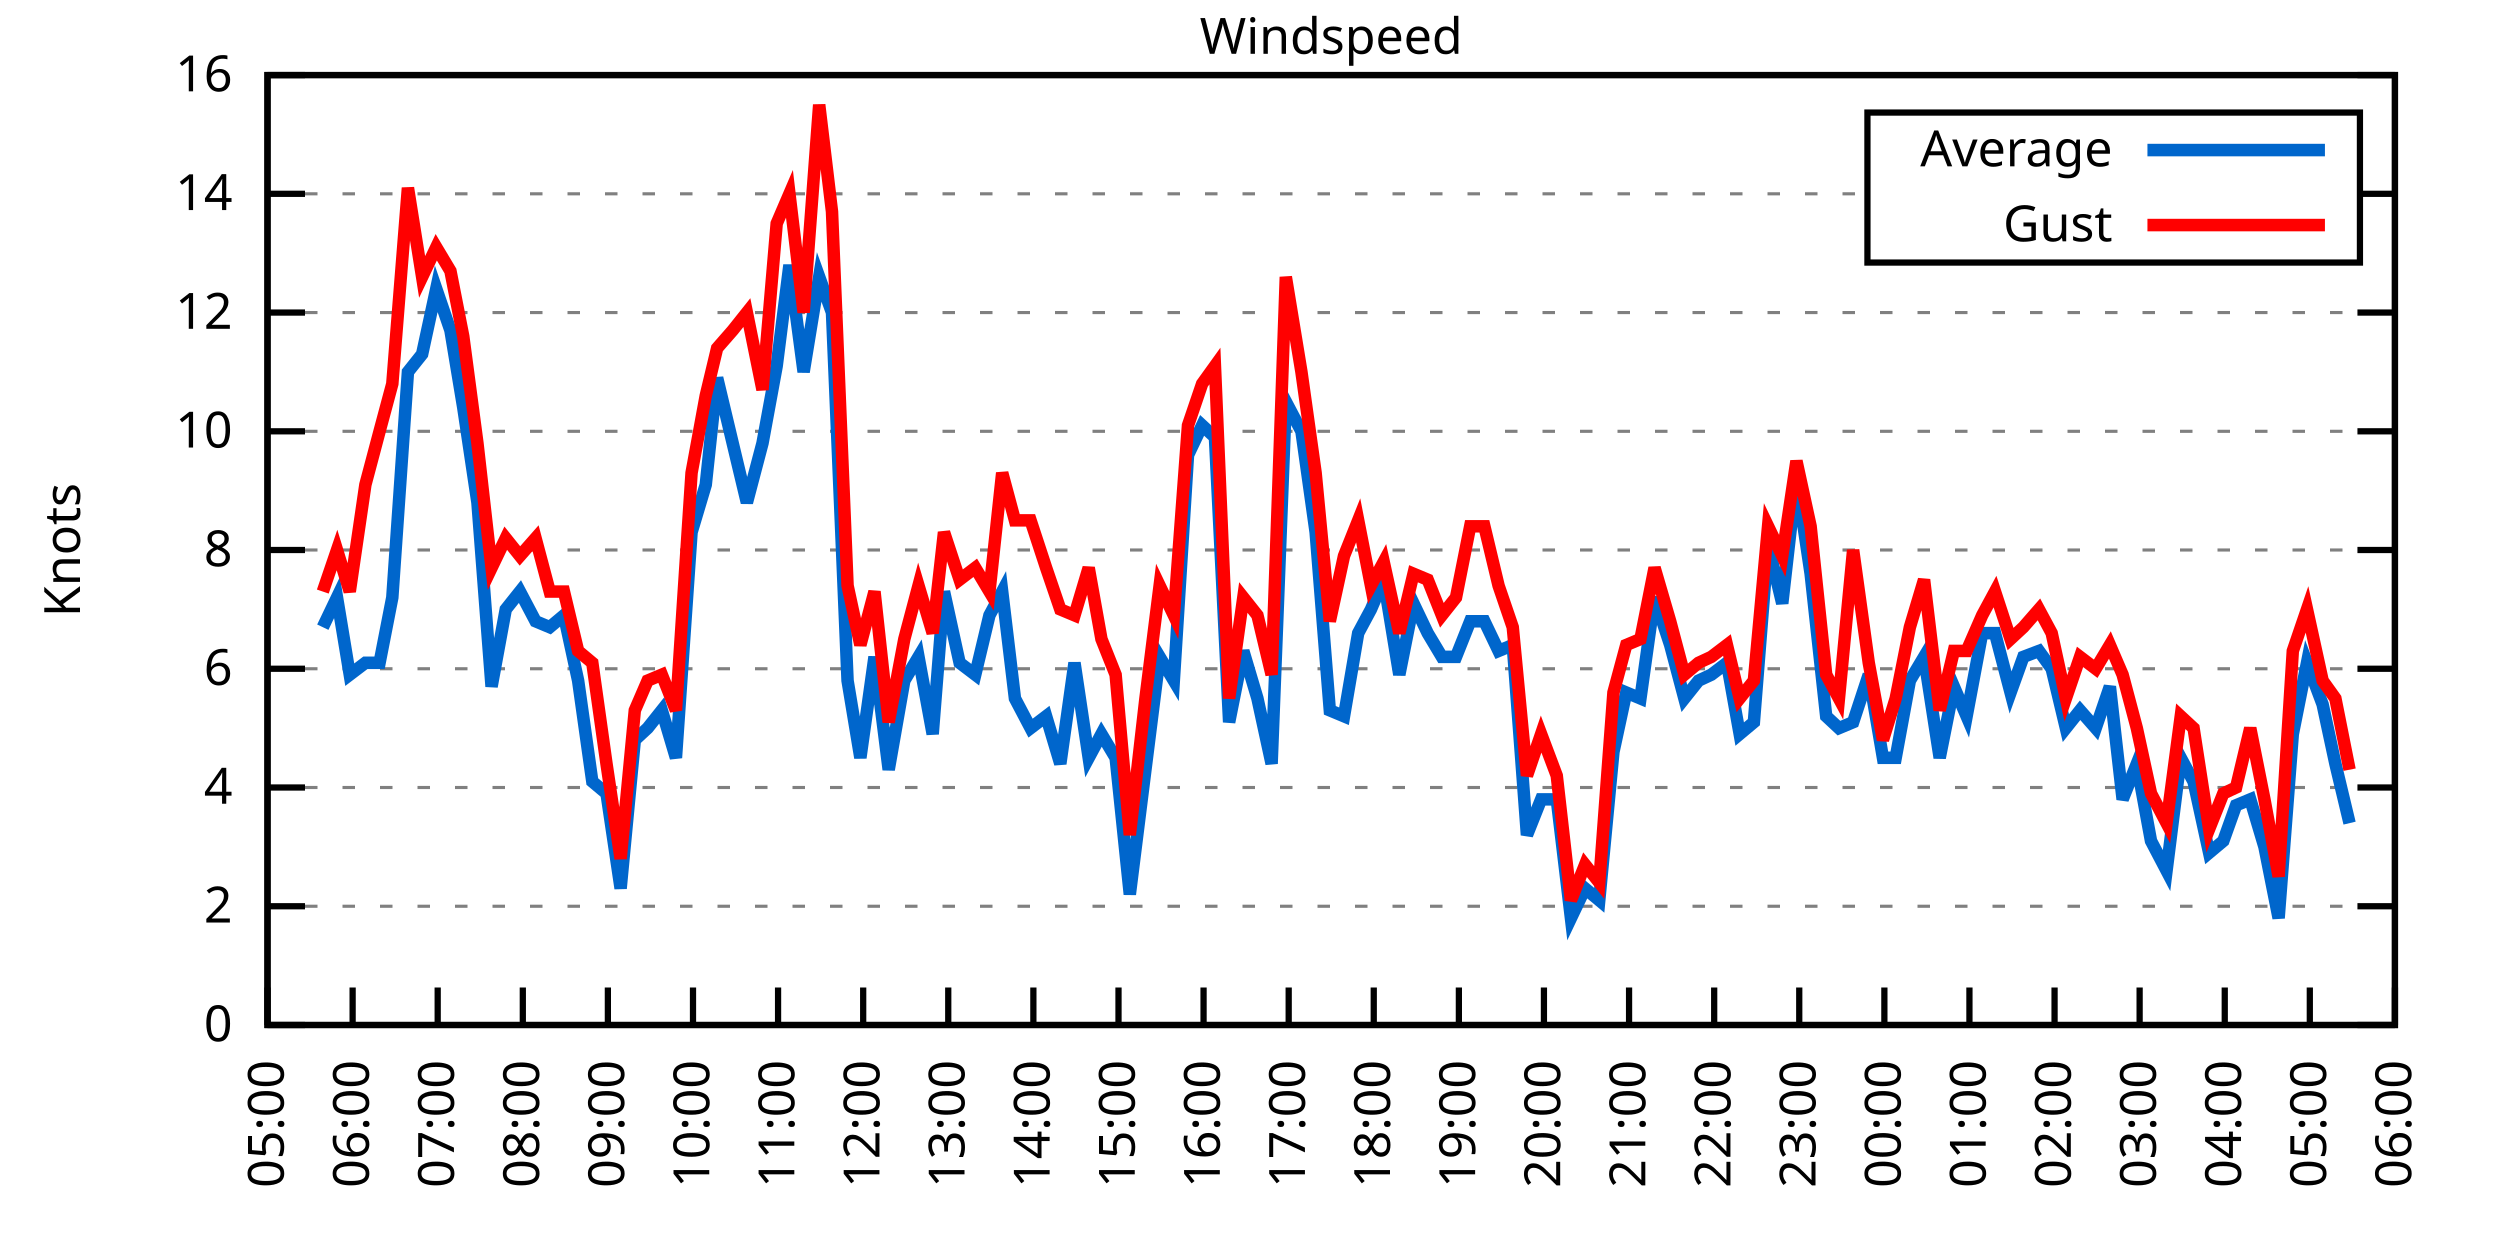
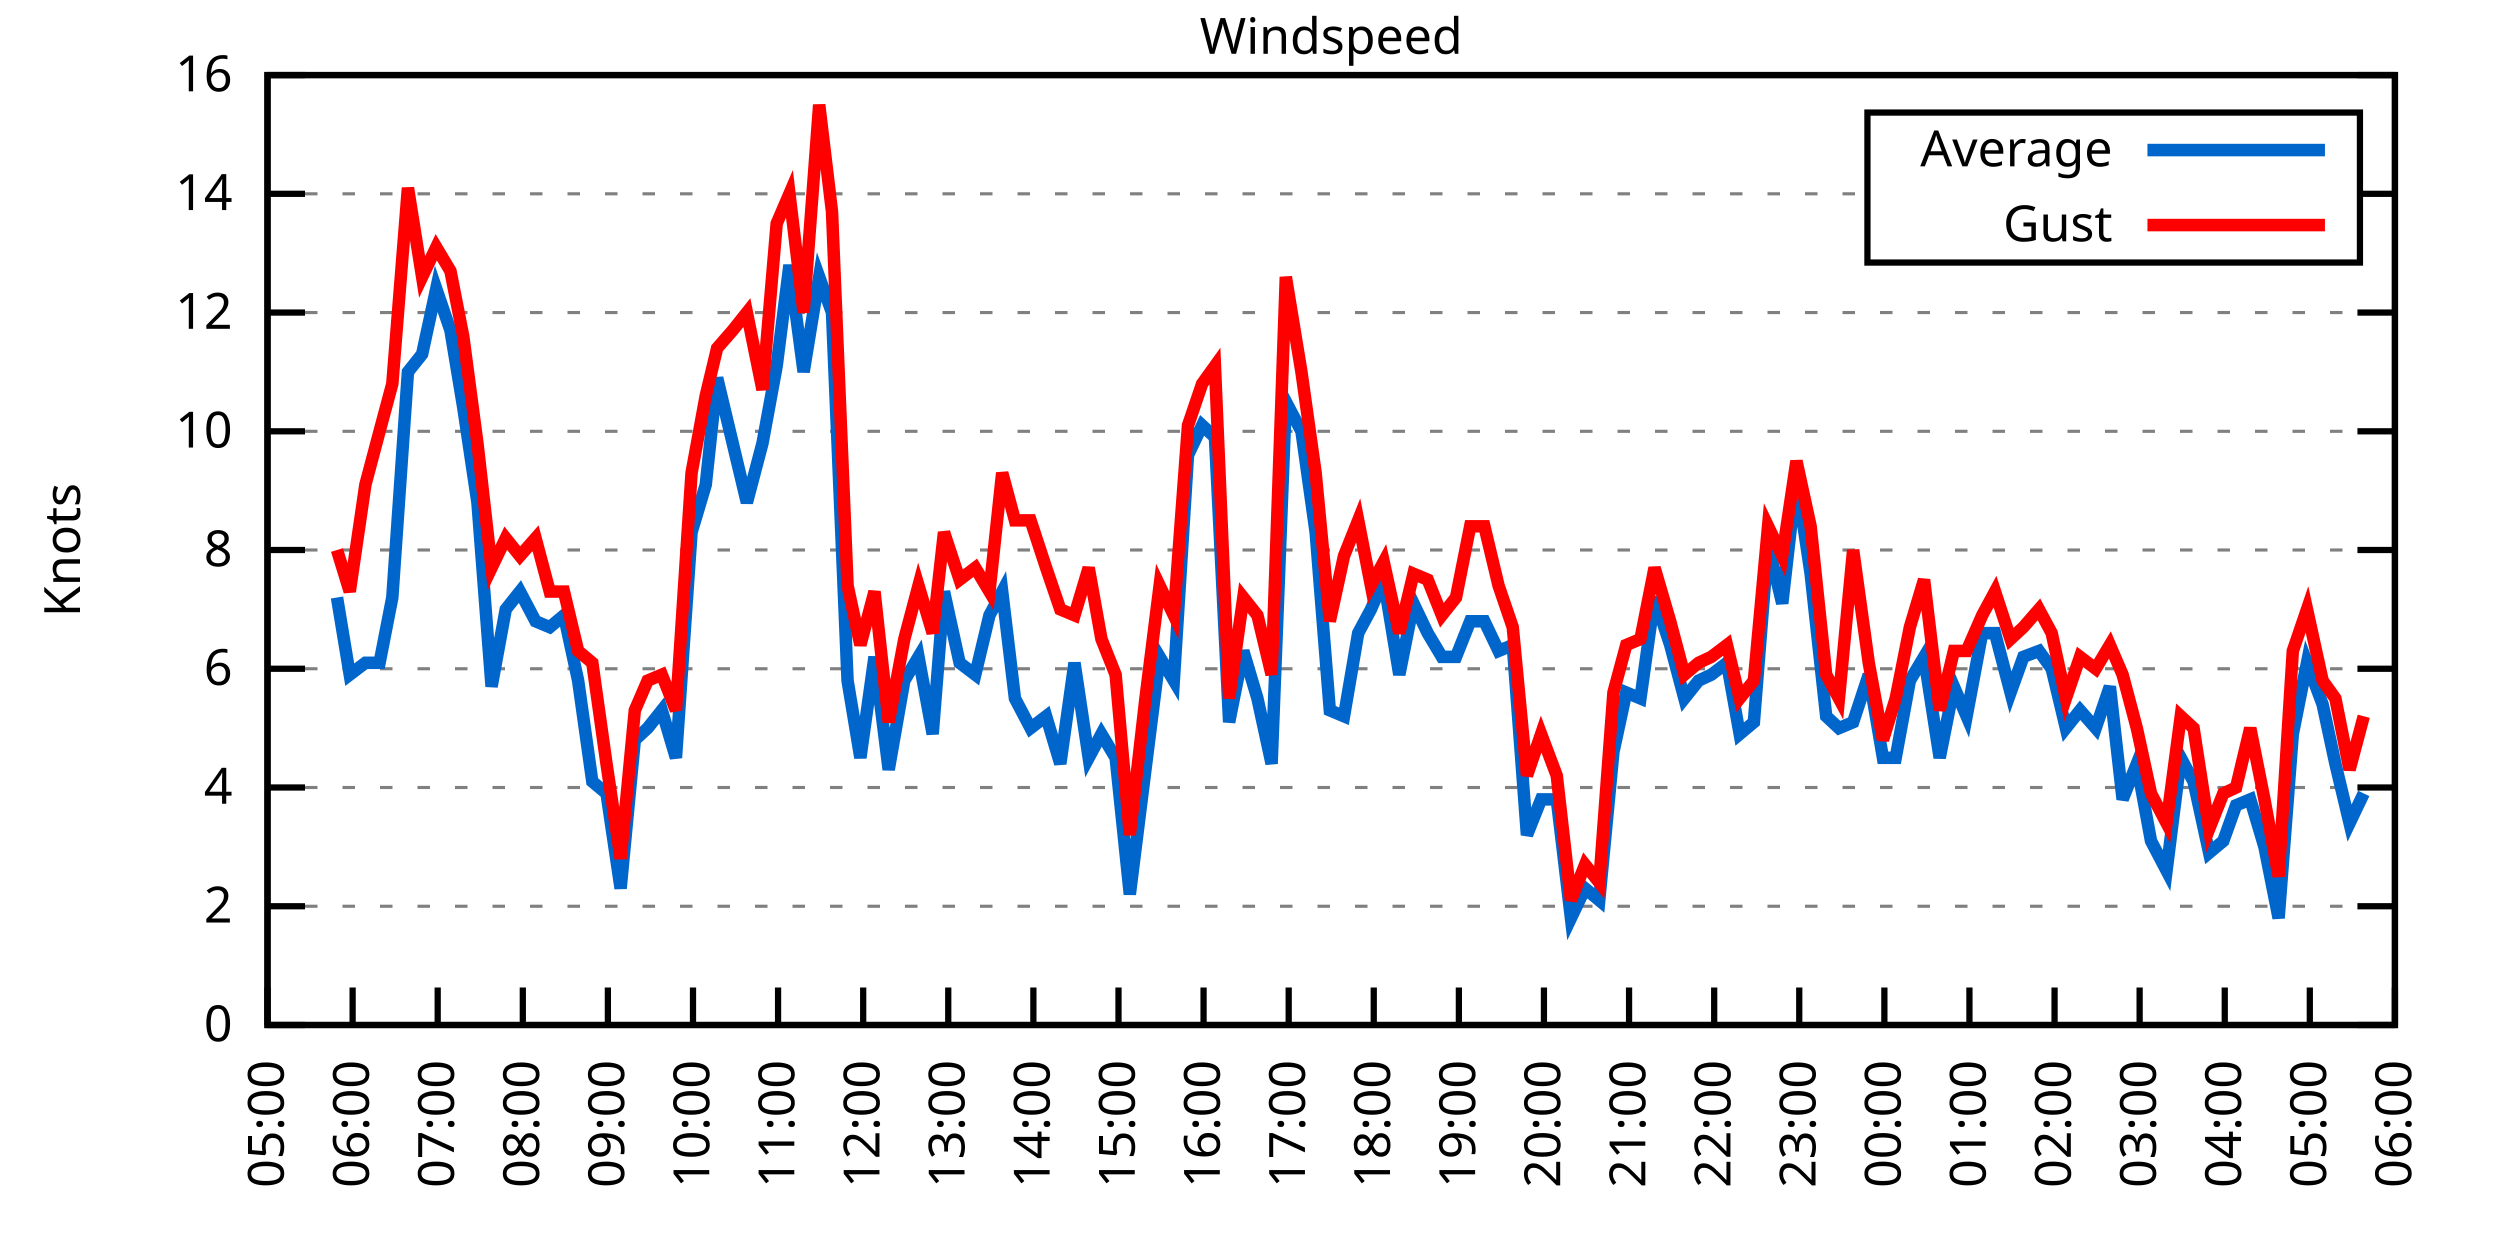
<svg xmlns="http://www.w3.org/2000/svg" xmlns:xlink="http://www.w3.org/1999/xlink" width="400" height="200" viewBox="0 0 400 200">
  <g id="gnuplot_canvas">
    <rect x="0" y="0" width="400" height="200" fill="none" />
    <defs>
      <circle id="gpDot" r="0.5" stroke-width="0.5" stroke="currentColor" />
      <path id="gpPt0" stroke-width="0.333" stroke="currentColor" d="M-1,0 h2 M0,-1 v2" />
      <path id="gpPt1" stroke-width="0.333" stroke="currentColor" d="M-1,-1 L1,1 M1,-1 L-1,1" />
      <path id="gpPt2" stroke-width="0.333" stroke="currentColor" d="M-1,0 L1,0 M0,-1 L0,1 M-1,-1 L1,1 M-1,1 L1,-1" />
      <rect id="gpPt3" stroke-width="0.333" stroke="currentColor" x="-1" y="-1" width="2" height="2" />
      <rect id="gpPt4" stroke-width="0.333" stroke="currentColor" fill="currentColor" x="-1" y="-1" width="2" height="2" />
      <circle id="gpPt5" stroke-width="0.333" stroke="currentColor" cx="0" cy="0" r="1" />
      <use xlink:href="#gpPt5" id="gpPt6" fill="currentColor" stroke="none" />
      <path id="gpPt7" stroke-width="0.333" stroke="currentColor" d="M0,-1.33 L-1.33,0.67 L1.33,0.67 z" />
      <use xlink:href="#gpPt7" id="gpPt8" fill="currentColor" stroke="none" />
      <use xlink:href="#gpPt7" id="gpPt9" stroke="currentColor" transform="rotate(180)" />
      <use xlink:href="#gpPt9" id="gpPt10" fill="currentColor" stroke="none" />
      <use xlink:href="#gpPt3" id="gpPt11" stroke="currentColor" transform="rotate(45)" />
      <use xlink:href="#gpPt11" id="gpPt12" fill="currentColor" stroke="none" />
      <path id="gpPt13" stroke-width="0.333" stroke="currentColor" d="M0,1.330 L1.265,0.411 L0.782,-1.067 L-0.782,-1.076 L-1.265,0.411 z" />
      <use xlink:href="#gpPt13" id="gpPt14" fill="currentColor" stroke="none" />
      <filter id="textbox" filterUnits="objectBoundingBox" x="0" y="0" height="1" width="1">
        <feFlood flood-color="white" flood-opacity="1" result="bgnd" />
        <feComposite in="SourceGraphic" in2="bgnd" operator="atop" />
      </filter>
      <filter id="greybox" filterUnits="objectBoundingBox" x="0" y="0" height="1" width="1">
        <feFlood flood-color="lightgrey" flood-opacity="1" result="grey" />
        <feComposite in="SourceGraphic" in2="grey" operator="atop" />
      </filter>
    </defs>
    <g fill="none" color="white" stroke="currentColor" stroke-width="1.00" stroke-linecap="butt" stroke-linejoin="miter">
</g>
    <g fill="none" color="black" stroke="currentColor" stroke-width="1.00" stroke-linecap="butt" stroke-linejoin="miter">
      <g stroke="none" shape-rendering="crispEdges">
        <polygon fill="rgb(255, 255, 255)" points="42.80,164.00 383.18,164.00 383.18,12.02 42.80,12.02 " />
      </g>
    </g>
    <g fill="none" color="black" stroke="currentColor" stroke-width="1.00" stroke-linecap="butt" stroke-linejoin="miter">
</g>
    <g fill="none" color="black" stroke="black" stroke-width="0.50" stroke-linecap="butt" stroke-linejoin="miter">
</g>
    <g fill="none" color="gray" stroke="currentColor" stroke-width="0.50" stroke-linecap="butt" stroke-linejoin="miter">
      <path stroke="gray" stroke-dasharray="2,4" class="gridline" d="M42.80,164.00 L383.19,164.00  " />
    </g>
    <g fill="none" color="gray" stroke="gray" stroke-width="1.00" stroke-linecap="butt" stroke-linejoin="miter">
</g>
    <g fill="none" color="black" stroke="currentColor" stroke-width="1.00" stroke-linecap="butt" stroke-linejoin="miter">
      <path stroke="black" d="M42.80,164.00 L48.80,164.00 M383.19,164.00 L377.19,164.00  " />
      <g transform="translate(37.20,166.60)" stroke="none" fill="black" font-family="Sans" font-size="8.00" text-anchor="end">
        <text>
          <tspan font-family="Sans"> 0</tspan>
        </text>
      </g>
    </g>
    <g fill="none" color="black" stroke="currentColor" stroke-width="1.00" stroke-linecap="butt" stroke-linejoin="miter">
</g>
    <g fill="none" color="black" stroke="black" stroke-width="0.50" stroke-linecap="butt" stroke-linejoin="miter">
</g>
    <g fill="none" color="gray" stroke="currentColor" stroke-width="0.50" stroke-linecap="butt" stroke-linejoin="miter">
      <path stroke="gray" stroke-dasharray="2,4" class="gridline" d="M42.80,145.00 L383.19,145.00  " />
    </g>
    <g fill="none" color="gray" stroke="gray" stroke-width="1.00" stroke-linecap="butt" stroke-linejoin="miter">
</g>
    <g fill="none" color="black" stroke="currentColor" stroke-width="1.00" stroke-linecap="butt" stroke-linejoin="miter">
      <path stroke="black" d="M42.80,145.00 L48.80,145.00 M383.19,145.00 L377.19,145.00  " />
      <g transform="translate(37.20,147.60)" stroke="none" fill="black" font-family="Sans" font-size="8.00" text-anchor="end">
        <text>
          <tspan font-family="Sans"> 2</tspan>
        </text>
      </g>
    </g>
    <g fill="none" color="black" stroke="currentColor" stroke-width="1.00" stroke-linecap="butt" stroke-linejoin="miter">
</g>
    <g fill="none" color="black" stroke="black" stroke-width="0.50" stroke-linecap="butt" stroke-linejoin="miter">
</g>
    <g fill="none" color="gray" stroke="currentColor" stroke-width="0.50" stroke-linecap="butt" stroke-linejoin="miter">
      <path stroke="gray" stroke-dasharray="2,4" class="gridline" d="M42.80,126.00 L383.19,126.00  " />
    </g>
    <g fill="none" color="gray" stroke="gray" stroke-width="1.00" stroke-linecap="butt" stroke-linejoin="miter">
</g>
    <g fill="none" color="black" stroke="currentColor" stroke-width="1.00" stroke-linecap="butt" stroke-linejoin="miter">
      <path stroke="black" d="M42.80,126.00 L48.80,126.00 M383.19,126.00 L377.19,126.00  " />
      <g transform="translate(37.20,128.60)" stroke="none" fill="black" font-family="Sans" font-size="8.00" text-anchor="end">
        <text>
          <tspan font-family="Sans"> 4</tspan>
        </text>
      </g>
    </g>
    <g fill="none" color="black" stroke="currentColor" stroke-width="1.00" stroke-linecap="butt" stroke-linejoin="miter">
</g>
    <g fill="none" color="black" stroke="black" stroke-width="0.50" stroke-linecap="butt" stroke-linejoin="miter">
</g>
    <g fill="none" color="gray" stroke="currentColor" stroke-width="0.50" stroke-linecap="butt" stroke-linejoin="miter">
      <path stroke="gray" stroke-dasharray="2,4" class="gridline" d="M42.80,107.00 L383.19,107.00  " />
    </g>
    <g fill="none" color="gray" stroke="gray" stroke-width="1.00" stroke-linecap="butt" stroke-linejoin="miter">
</g>
    <g fill="none" color="black" stroke="currentColor" stroke-width="1.00" stroke-linecap="butt" stroke-linejoin="miter">
      <path stroke="black" d="M42.80,107.00 L48.80,107.00 M383.19,107.00 L377.19,107.00  " />
      <g transform="translate(37.20,109.60)" stroke="none" fill="black" font-family="Sans" font-size="8.00" text-anchor="end">
        <text>
          <tspan font-family="Sans"> 6</tspan>
        </text>
      </g>
    </g>
    <g fill="none" color="black" stroke="currentColor" stroke-width="1.00" stroke-linecap="butt" stroke-linejoin="miter">
</g>
    <g fill="none" color="black" stroke="black" stroke-width="0.50" stroke-linecap="butt" stroke-linejoin="miter">
</g>
    <g fill="none" color="gray" stroke="currentColor" stroke-width="0.50" stroke-linecap="butt" stroke-linejoin="miter">
      <path stroke="gray" stroke-dasharray="2,4" class="gridline" d="M42.80,88.00 L383.19,88.00  " />
    </g>
    <g fill="none" color="gray" stroke="gray" stroke-width="1.00" stroke-linecap="butt" stroke-linejoin="miter">
</g>
    <g fill="none" color="black" stroke="currentColor" stroke-width="1.00" stroke-linecap="butt" stroke-linejoin="miter">
      <path stroke="black" d="M42.80,88.00 L48.80,88.00 M383.19,88.00 L377.19,88.00  " />
      <g transform="translate(37.20,90.60)" stroke="none" fill="black" font-family="Sans" font-size="8.00" text-anchor="end">
        <text>
          <tspan font-family="Sans"> 8</tspan>
        </text>
      </g>
    </g>
    <g fill="none" color="black" stroke="currentColor" stroke-width="1.00" stroke-linecap="butt" stroke-linejoin="miter">
</g>
    <g fill="none" color="black" stroke="black" stroke-width="0.50" stroke-linecap="butt" stroke-linejoin="miter">
</g>
    <g fill="none" color="gray" stroke="currentColor" stroke-width="0.50" stroke-linecap="butt" stroke-linejoin="miter">
      <path stroke="gray" stroke-dasharray="2,4" class="gridline" d="M42.80,69.01 L383.19,69.01  " />
    </g>
    <g fill="none" color="gray" stroke="gray" stroke-width="1.00" stroke-linecap="butt" stroke-linejoin="miter">
</g>
    <g fill="none" color="black" stroke="currentColor" stroke-width="1.00" stroke-linecap="butt" stroke-linejoin="miter">
      <path stroke="black" d="M42.80,69.01 L48.80,69.01 M383.19,69.01 L377.19,69.01  " />
      <g transform="translate(37.20,71.61)" stroke="none" fill="black" font-family="Sans" font-size="8.00" text-anchor="end">
        <text>
          <tspan font-family="Sans"> 10</tspan>
        </text>
      </g>
    </g>
    <g fill="none" color="black" stroke="currentColor" stroke-width="1.00" stroke-linecap="butt" stroke-linejoin="miter">
</g>
    <g fill="none" color="black" stroke="black" stroke-width="0.50" stroke-linecap="butt" stroke-linejoin="miter">
</g>
    <g fill="none" color="gray" stroke="currentColor" stroke-width="0.50" stroke-linecap="butt" stroke-linejoin="miter">
      <path stroke="gray" stroke-dasharray="2,4" class="gridline" d="M42.80,50.01 L383.19,50.01  " />
    </g>
    <g fill="none" color="gray" stroke="gray" stroke-width="1.00" stroke-linecap="butt" stroke-linejoin="miter">
</g>
    <g fill="none" color="black" stroke="currentColor" stroke-width="1.00" stroke-linecap="butt" stroke-linejoin="miter">
      <path stroke="black" d="M42.80,50.01 L48.80,50.01 M383.19,50.01 L377.19,50.01  " />
      <g transform="translate(37.20,52.61)" stroke="none" fill="black" font-family="Sans" font-size="8.00" text-anchor="end">
        <text>
          <tspan font-family="Sans"> 12</tspan>
        </text>
      </g>
    </g>
    <g fill="none" color="black" stroke="currentColor" stroke-width="1.00" stroke-linecap="butt" stroke-linejoin="miter">
</g>
    <g fill="none" color="black" stroke="black" stroke-width="0.50" stroke-linecap="butt" stroke-linejoin="miter">
</g>
    <g fill="none" color="gray" stroke="currentColor" stroke-width="0.50" stroke-linecap="butt" stroke-linejoin="miter">
      <path stroke="gray" stroke-dasharray="2,4" class="gridline" d="M42.80,31.01 L298.79,31.01 M377.59,31.01 L383.19,31.01  " />
    </g>
    <g fill="none" color="gray" stroke="gray" stroke-width="1.00" stroke-linecap="butt" stroke-linejoin="miter">
</g>
    <g fill="none" color="black" stroke="currentColor" stroke-width="1.00" stroke-linecap="butt" stroke-linejoin="miter">
      <path stroke="black" d="M42.80,31.01 L48.80,31.01 M383.19,31.01 L377.19,31.01  " />
      <g transform="translate(37.20,33.61)" stroke="none" fill="black" font-family="Sans" font-size="8.00" text-anchor="end">
        <text>
          <tspan font-family="Sans"> 14</tspan>
        </text>
      </g>
    </g>
    <g fill="none" color="black" stroke="currentColor" stroke-width="1.00" stroke-linecap="butt" stroke-linejoin="miter">
</g>
    <g fill="none" color="black" stroke="black" stroke-width="0.50" stroke-linecap="butt" stroke-linejoin="miter">
</g>
    <g fill="none" color="gray" stroke="currentColor" stroke-width="0.50" stroke-linecap="butt" stroke-linejoin="miter">
      <path stroke="gray" stroke-dasharray="2,4" class="gridline" d="M42.80,12.01 L383.19,12.01  " />
    </g>
    <g fill="none" color="gray" stroke="gray" stroke-width="1.00" stroke-linecap="butt" stroke-linejoin="miter">
</g>
    <g fill="none" color="black" stroke="currentColor" stroke-width="1.00" stroke-linecap="butt" stroke-linejoin="miter">
      <path stroke="black" d="M42.80,12.01 L48.80,12.01 M383.19,12.01 L377.19,12.01  " />
      <g transform="translate(37.20,14.61)" stroke="none" fill="black" font-family="Sans" font-size="8.00" text-anchor="end">
        <text>
          <tspan font-family="Sans"> 16</tspan>
        </text>
      </g>
    </g>
    <g fill="none" color="black" stroke="currentColor" stroke-width="1.00" stroke-linecap="butt" stroke-linejoin="miter">
      <path stroke="black" d="M42.80,164.00 L42.80,158.00  " />
      <g transform="translate(45.40,169.60) rotate(270.00)" stroke="none" fill="black" font-family="Sans" font-size="8.00" text-anchor="end">
        <text>
          <tspan font-family="Sans">05:00</tspan>
        </text>
      </g>
    </g>
    <g fill="none" color="black" stroke="currentColor" stroke-width="1.00" stroke-linecap="butt" stroke-linejoin="miter">
      <path stroke="black" d="M56.42,164.00 L56.42,158.00  " />
      <g transform="translate(59.02,169.60) rotate(270.00)" stroke="none" fill="black" font-family="Sans" font-size="8.00" text-anchor="end">
        <text>
          <tspan font-family="Sans">06:00</tspan>
        </text>
      </g>
    </g>
    <g fill="none" color="black" stroke="currentColor" stroke-width="1.00" stroke-linecap="butt" stroke-linejoin="miter">
      <path stroke="black" d="M70.03,164.00 L70.03,158.00  " />
      <g transform="translate(72.63,169.60) rotate(270.00)" stroke="none" fill="black" font-family="Sans" font-size="8.00" text-anchor="end">
        <text>
          <tspan font-family="Sans">07:00</tspan>
        </text>
      </g>
    </g>
    <g fill="none" color="black" stroke="currentColor" stroke-width="1.00" stroke-linecap="butt" stroke-linejoin="miter">
      <path stroke="black" d="M83.65,164.00 L83.65,158.00  " />
      <g transform="translate(86.25,169.60) rotate(270.00)" stroke="none" fill="black" font-family="Sans" font-size="8.00" text-anchor="end">
        <text>
          <tspan font-family="Sans">08:00</tspan>
        </text>
      </g>
    </g>
    <g fill="none" color="black" stroke="currentColor" stroke-width="1.00" stroke-linecap="butt" stroke-linejoin="miter">
      <path stroke="black" d="M97.26,164.00 L97.26,158.00  " />
      <g transform="translate(99.86,169.60) rotate(270.00)" stroke="none" fill="black" font-family="Sans" font-size="8.00" text-anchor="end">
        <text>
          <tspan font-family="Sans">09:00</tspan>
        </text>
      </g>
    </g>
    <g fill="none" color="black" stroke="currentColor" stroke-width="1.00" stroke-linecap="butt" stroke-linejoin="miter">
      <path stroke="black" d="M110.88,164.00 L110.88,158.00  " />
      <g transform="translate(113.48,169.60) rotate(270.00)" stroke="none" fill="black" font-family="Sans" font-size="8.00" text-anchor="end">
        <text>
          <tspan font-family="Sans">10:00</tspan>
        </text>
      </g>
    </g>
    <g fill="none" color="black" stroke="currentColor" stroke-width="1.00" stroke-linecap="butt" stroke-linejoin="miter">
      <path stroke="black" d="M124.49,164.00 L124.49,158.00  " />
      <g transform="translate(127.09,169.60) rotate(270.00)" stroke="none" fill="black" font-family="Sans" font-size="8.00" text-anchor="end">
        <text>
          <tspan font-family="Sans">11:00</tspan>
        </text>
      </g>
    </g>
    <g fill="none" color="black" stroke="currentColor" stroke-width="1.00" stroke-linecap="butt" stroke-linejoin="miter">
      <path stroke="black" d="M138.11,164.00 L138.11,158.00  " />
      <g transform="translate(140.71,169.60) rotate(270.00)" stroke="none" fill="black" font-family="Sans" font-size="8.00" text-anchor="end">
        <text>
          <tspan font-family="Sans">12:00</tspan>
        </text>
      </g>
    </g>
    <g fill="none" color="black" stroke="currentColor" stroke-width="1.00" stroke-linecap="butt" stroke-linejoin="miter">
      <path stroke="black" d="M151.72,164.00 L151.72,158.00  " />
      <g transform="translate(154.32,169.60) rotate(270.00)" stroke="none" fill="black" font-family="Sans" font-size="8.00" text-anchor="end">
        <text>
          <tspan font-family="Sans">13:00</tspan>
        </text>
      </g>
    </g>
    <g fill="none" color="black" stroke="currentColor" stroke-width="1.00" stroke-linecap="butt" stroke-linejoin="miter">
      <path stroke="black" d="M165.34,164.00 L165.34,158.00  " />
      <g transform="translate(167.94,169.60) rotate(270.00)" stroke="none" fill="black" font-family="Sans" font-size="8.00" text-anchor="end">
        <text>
          <tspan font-family="Sans">14:00</tspan>
        </text>
      </g>
    </g>
    <g fill="none" color="black" stroke="currentColor" stroke-width="1.00" stroke-linecap="butt" stroke-linejoin="miter">
      <path stroke="black" d="M178.96,164.00 L178.96,158.00  " />
      <g transform="translate(181.56,169.60) rotate(270.00)" stroke="none" fill="black" font-family="Sans" font-size="8.00" text-anchor="end">
        <text>
          <tspan font-family="Sans">15:00</tspan>
        </text>
      </g>
    </g>
    <g fill="none" color="black" stroke="currentColor" stroke-width="1.00" stroke-linecap="butt" stroke-linejoin="miter">
      <path stroke="black" d="M192.57,164.00 L192.57,158.00  " />
      <g transform="translate(195.17,169.60) rotate(270.00)" stroke="none" fill="black" font-family="Sans" font-size="8.00" text-anchor="end">
        <text>
          <tspan font-family="Sans">16:00</tspan>
        </text>
      </g>
    </g>
    <g fill="none" color="black" stroke="currentColor" stroke-width="1.00" stroke-linecap="butt" stroke-linejoin="miter">
      <path stroke="black" d="M206.19,164.00 L206.19,158.00  " />
      <g transform="translate(208.79,169.60) rotate(270.00)" stroke="none" fill="black" font-family="Sans" font-size="8.00" text-anchor="end">
        <text>
          <tspan font-family="Sans">17:00</tspan>
        </text>
      </g>
    </g>
    <g fill="none" color="black" stroke="currentColor" stroke-width="1.00" stroke-linecap="butt" stroke-linejoin="miter">
      <path stroke="black" d="M219.80,164.00 L219.80,158.00  " />
      <g transform="translate(222.40,169.60) rotate(270.00)" stroke="none" fill="black" font-family="Sans" font-size="8.00" text-anchor="end">
        <text>
          <tspan font-family="Sans">18:00</tspan>
        </text>
      </g>
    </g>
    <g fill="none" color="black" stroke="currentColor" stroke-width="1.00" stroke-linecap="butt" stroke-linejoin="miter">
      <path stroke="black" d="M233.42,164.00 L233.42,158.00  " />
      <g transform="translate(236.02,169.60) rotate(270.00)" stroke="none" fill="black" font-family="Sans" font-size="8.00" text-anchor="end">
        <text>
          <tspan font-family="Sans">19:00</tspan>
        </text>
      </g>
    </g>
    <g fill="none" color="black" stroke="currentColor" stroke-width="1.00" stroke-linecap="butt" stroke-linejoin="miter">
      <path stroke="black" d="M247.03,164.00 L247.03,158.00  " />
      <g transform="translate(249.63,169.60) rotate(270.00)" stroke="none" fill="black" font-family="Sans" font-size="8.00" text-anchor="end">
        <text>
          <tspan font-family="Sans">20:00</tspan>
        </text>
      </g>
    </g>
    <g fill="none" color="black" stroke="currentColor" stroke-width="1.00" stroke-linecap="butt" stroke-linejoin="miter">
      <path stroke="black" d="M260.65,164.00 L260.65,158.00  " />
      <g transform="translate(263.25,169.60) rotate(270.00)" stroke="none" fill="black" font-family="Sans" font-size="8.00" text-anchor="end">
        <text>
          <tspan font-family="Sans">21:00</tspan>
        </text>
      </g>
    </g>
    <g fill="none" color="black" stroke="currentColor" stroke-width="1.00" stroke-linecap="butt" stroke-linejoin="miter">
      <path stroke="black" d="M274.27,164.00 L274.27,158.00  " />
      <g transform="translate(276.87,169.60) rotate(270.00)" stroke="none" fill="black" font-family="Sans" font-size="8.00" text-anchor="end">
        <text>
          <tspan font-family="Sans">22:00</tspan>
        </text>
      </g>
    </g>
    <g fill="none" color="black" stroke="currentColor" stroke-width="1.00" stroke-linecap="butt" stroke-linejoin="miter">
      <path stroke="black" d="M287.88,164.00 L287.88,158.00  " />
      <g transform="translate(290.48,169.60) rotate(270.00)" stroke="none" fill="black" font-family="Sans" font-size="8.00" text-anchor="end">
        <text>
          <tspan font-family="Sans">23:00</tspan>
        </text>
      </g>
    </g>
    <g fill="none" color="black" stroke="currentColor" stroke-width="1.00" stroke-linecap="butt" stroke-linejoin="miter">
      <path stroke="black" d="M301.50,164.00 L301.50,158.00  " />
      <g transform="translate(304.10,169.60) rotate(270.00)" stroke="none" fill="black" font-family="Sans" font-size="8.00" text-anchor="end">
        <text>
          <tspan font-family="Sans">00:00</tspan>
        </text>
      </g>
    </g>
    <g fill="none" color="black" stroke="currentColor" stroke-width="1.00" stroke-linecap="butt" stroke-linejoin="miter">
      <path stroke="black" d="M315.11,164.00 L315.11,158.00  " />
      <g transform="translate(317.71,169.60) rotate(270.00)" stroke="none" fill="black" font-family="Sans" font-size="8.00" text-anchor="end">
        <text>
          <tspan font-family="Sans">01:00</tspan>
        </text>
      </g>
    </g>
    <g fill="none" color="black" stroke="currentColor" stroke-width="1.00" stroke-linecap="butt" stroke-linejoin="miter">
      <path stroke="black" d="M328.73,164.00 L328.73,158.00  " />
      <g transform="translate(331.33,169.60) rotate(270.00)" stroke="none" fill="black" font-family="Sans" font-size="8.00" text-anchor="end">
        <text>
          <tspan font-family="Sans">02:00</tspan>
        </text>
      </g>
    </g>
    <g fill="none" color="black" stroke="currentColor" stroke-width="1.00" stroke-linecap="butt" stroke-linejoin="miter">
      <path stroke="black" d="M342.34,164.00 L342.34,158.00  " />
      <g transform="translate(344.94,169.60) rotate(270.00)" stroke="none" fill="black" font-family="Sans" font-size="8.00" text-anchor="end">
        <text>
          <tspan font-family="Sans">03:00</tspan>
        </text>
      </g>
    </g>
    <g fill="none" color="black" stroke="currentColor" stroke-width="1.00" stroke-linecap="butt" stroke-linejoin="miter">
      <path stroke="black" d="M355.96,164.00 L355.96,158.00  " />
      <g transform="translate(358.56,169.60) rotate(270.00)" stroke="none" fill="black" font-family="Sans" font-size="8.00" text-anchor="end">
        <text>
          <tspan font-family="Sans">04:00</tspan>
        </text>
      </g>
    </g>
    <g fill="none" color="black" stroke="currentColor" stroke-width="1.00" stroke-linecap="butt" stroke-linejoin="miter">
      <path stroke="black" d="M369.57,164.00 L369.57,158.00  " />
      <g transform="translate(372.17,169.60) rotate(270.00)" stroke="none" fill="black" font-family="Sans" font-size="8.00" text-anchor="end">
        <text>
          <tspan font-family="Sans">05:00</tspan>
        </text>
      </g>
    </g>
    <g fill="none" color="black" stroke="currentColor" stroke-width="1.00" stroke-linecap="butt" stroke-linejoin="miter">
      <path stroke="black" d="M383.19,164.00 L383.19,158.00  " />
      <g transform="translate(385.79,169.60) rotate(270.00)" stroke="none" fill="black" font-family="Sans" font-size="8.00" text-anchor="end">
        <text>
          <tspan font-family="Sans">06:00</tspan>
        </text>
      </g>
    </g>
    <g fill="none" color="black" stroke="currentColor" stroke-width="1.00" stroke-linecap="butt" stroke-linejoin="miter">
</g>
    <g fill="none" color="black" stroke="currentColor" stroke-width="1.00" stroke-linecap="butt" stroke-linejoin="miter">
      <path stroke="black" d="M42.80,12.01 L42.80,164.00 L383.19,164.00 L383.19,12.01 L42.80,12.01 Z  " />
    </g>
    <g fill="none" color="black" stroke="currentColor" stroke-width="1.00" stroke-linecap="butt" stroke-linejoin="miter">
</g>
    <g fill="none" color="black" stroke="currentColor" stroke-width="1.00" stroke-linecap="butt" stroke-linejoin="miter">
      <path stroke="black" d="M298.79,42.01 L298.79,18.01 L377.59,18.01 L377.59,42.01 L298.79,42.01 Z  " />
    </g>
    <g id="Windspeed_plot_1">
      <g fill="none" color="white" stroke="black" stroke-width="2.00" stroke-linecap="butt" stroke-linejoin="miter">
</g>
      <g fill="none" color="black" stroke="currentColor" stroke-width="2.00" stroke-linecap="butt" stroke-linejoin="miter">
        <g transform="translate(337.99,26.61)" stroke="none" fill="black" font-family="Sans" font-size="8.00" text-anchor="end">
          <text>
            <tspan font-family="Sans">Average</tspan>
          </text>
        </g>
      </g>
      <g fill="none" color="black" stroke="currentColor" stroke-width="2.00" stroke-linecap="butt" stroke-linejoin="miter">
-         <path stroke="rgb(  0, 102, 204)" d="M343.59,24.01 L371.99,24.01 M51.65,100.35 L53.92,95.60 L55.96,107.95 L58.46,106.05 L60.73,106.05 L62.77,95.60   L65.27,59.51 L67.54,56.66 L69.80,46.21 L72.07,52.86 L74.12,65.21 L76.39,80.41 L78.65,109.85 L80.92,97.50   L83.19,94.65 L85.69,99.40 L87.96,100.35 L90.23,98.45 L92.50,108.90 L94.77,125.05 L97.04,126.95 L99.30,142.15   L101.57,118.40 L103.62,116.50 L105.89,113.65 L108.15,121.25 L110.65,85.16 L112.92,77.56 L114.74,60.46 L117.23,70.91   L119.50,80.41 L122.00,70.91 L124.27,58.56 L126.31,42.41 L128.58,59.51 L131.07,44.31 L133.12,50.01 L135.61,108.90   L137.66,121.25 L139.92,105.10 L142.19,123.15 L144.69,108.90 L146.96,105.10 L149.23,117.45 L151.04,94.65 L153.54,106.05   L156.04,107.95 L158.31,98.45 L160.35,94.65 L162.39,111.75 L164.89,116.50 L167.38,114.60 L169.65,122.20 L171.92,106.05   L174.19,121.25 L176.23,117.45 L178.50,121.25 L180.77,143.10 L183.27,123.15 L185.54,105.10 L187.81,108.90 L190.08,72.81   L192.34,68.06 L194.39,69.96 L196.66,115.55 L198.93,104.15 L201.19,111.75 L203.46,122.20 L205.73,64.26 L208.23,69.01   L210.50,85.16 L212.77,113.65 L215.04,114.60 L217.31,101.30 L219.35,97.50 L221.39,92.75 L223.89,107.95 L226.16,96.55   L228.43,101.30 L230.70,105.10 L232.96,105.10 L235.23,99.40 L237.50,99.40 L239.77,104.15 L242.04,103.20 L244.31,133.60   L246.58,127.90 L249.08,127.90 L251.35,146.90 L253.61,142.15 L255.88,144.05 L258.15,120.30 L260.20,110.80 L262.47,111.75   L264.73,95.60 L267.23,103.20 L269.50,111.75 L271.77,108.90 L273.81,107.95 L276.31,106.05 L278.35,117.45 L280.62,115.55   L282.89,87.06 L285.16,96.55 L287.43,76.61 L289.70,91.80 L292.19,114.60 L294.23,116.50 L296.50,115.55 L299.00,107.95   L301.27,121.25 L303.31,121.25 L305.58,108.90 L307.85,105.10 L310.35,121.25 L312.62,109.85 L314.66,114.60 L317.15,101.30   L319.20,101.30 L321.69,110.80 L323.74,105.10 L326.23,104.15 L328.27,107.00 L330.54,116.50 L332.81,113.65 L335.31,116.50   L337.58,109.85 L339.62,127.90 L341.89,122.20 L344.16,134.55 L346.65,139.30 L348.92,121.25 L350.97,125.05 L353.46,136.45   L355.73,134.55 L357.77,128.85 L360.04,127.90 L362.31,135.50 L364.58,146.90 L366.85,117.45 L369.12,106.05 L371.62,112.70   L373.66,122.20 L375.93,131.70  " />
+         <path stroke="rgb(  0, 102, 204)" d="M343.59,24.01 L371.99,24.01 M53.92,95.60 L55.96,107.95 L58.46,106.05 L60.73,106.05 L62.77,95.60 L65.27,59.51   L67.54,56.66 L69.80,46.21 L72.07,52.86 L74.12,65.21 L76.39,80.41 L78.65,109.85 L80.92,97.50 L83.19,94.65   L85.69,99.40 L87.96,100.35 L90.23,98.45 L92.50,108.90 L94.77,125.05 L97.04,126.95 L99.30,142.15 L101.57,118.40   L103.62,116.50 L105.89,113.65 L108.15,121.25 L110.65,85.16 L112.92,77.56 L114.74,60.46 L117.23,70.91 L119.50,80.41   L122.00,70.91 L124.27,58.56 L126.31,42.41 L128.58,59.51 L131.07,44.31 L133.12,50.01 L135.61,108.90 L137.66,121.25   L139.92,105.10 L142.19,123.15 L144.69,108.90 L146.96,105.10 L149.23,117.45 L151.04,94.65 L153.54,106.05 L156.04,107.95   L158.31,98.45 L160.35,94.65 L162.39,111.75 L164.89,116.50 L167.38,114.60 L169.65,122.20 L171.92,106.05 L174.19,121.25   L176.23,117.45 L178.50,121.25 L180.77,143.10 L183.27,123.15 L185.54,105.10 L187.81,108.90 L190.08,72.81 L192.34,68.06   L194.39,69.96 L196.66,115.55 L198.93,104.15 L201.19,111.75 L203.46,122.20 L205.73,64.26 L208.23,69.01 L210.50,85.16   L212.77,113.65 L215.04,114.60 L217.31,101.30 L219.35,97.50 L221.39,92.75 L223.89,107.95 L226.16,96.55 L228.43,101.30   L230.70,105.10 L232.96,105.10 L235.23,99.40 L237.50,99.40 L239.77,104.15 L242.04,103.20 L244.31,133.60 L246.58,127.90   L249.08,127.90 L251.35,146.90 L253.61,142.15 L255.88,144.05 L258.15,120.30 L260.20,110.80 L262.47,111.75 L264.73,95.60   L267.23,103.20 L269.50,111.75 L271.77,108.90 L273.81,107.95 L276.31,106.05 L278.35,117.45 L280.62,115.55 L282.89,87.06   L285.16,96.55 L287.43,76.61 L289.70,91.80 L292.19,114.60 L294.23,116.50 L296.50,115.55 L299.00,107.95 L301.27,121.25   L303.31,121.25 L305.58,108.90 L307.85,105.10 L310.35,121.25 L312.62,109.85 L314.66,114.60 L317.15,101.30 L319.20,101.30   L321.69,110.80 L323.74,105.10 L326.23,104.15 L328.27,107.00 L330.54,116.50 L332.81,113.65 L335.31,116.50 L337.58,109.85   L339.62,127.90 L341.89,122.20 L344.16,134.55 L346.65,139.30 L348.92,121.25 L350.97,125.05 L353.46,136.45 L355.73,134.55   L357.77,128.85 L360.04,127.90 L362.31,135.50 L364.58,146.90 L366.85,117.45 L369.12,106.05 L371.62,112.70 L373.66,122.20   L375.93,131.70 L378.20,126.95  " />
      </g>
    </g>
    <g id="Windspeed_plot_2">
      <g fill="none" color="black" stroke="currentColor" stroke-width="2.00" stroke-linecap="butt" stroke-linejoin="miter">
        <g transform="translate(337.99,38.61)" stroke="none" fill="black" font-family="Sans" font-size="8.00" text-anchor="end">
          <text>
            <tspan font-family="Sans">Gust</tspan>
          </text>
        </g>
      </g>
      <g fill="none" color="black" stroke="currentColor" stroke-width="2.00" stroke-linecap="butt" stroke-linejoin="miter">
-         <path stroke="rgb(255,   0,   0)" d="M343.59,36.01 L371.99,36.01 M51.65,94.65 L53.92,88.00 L55.96,94.65 L58.46,77.56 L60.73,69.01 L62.77,61.41   L65.27,30.06 L67.54,44.31 L69.80,39.56 L72.07,43.36 L74.12,53.81 L76.39,70.91 L78.65,90.85 L80.92,86.11   L83.19,88.95 L85.69,86.11 L87.96,94.65 L90.23,94.65 L92.50,104.15 L94.77,106.05 L97.04,122.20 L99.30,137.40   L101.57,113.65 L103.62,108.90 L105.89,107.95 L108.15,113.65 L110.65,75.66 L112.92,63.31 L114.74,55.71 L117.23,52.86   L119.50,50.01 L122.00,62.36 L124.27,35.76 L126.31,31.01 L128.58,50.01 L131.07,16.76 L133.12,33.86 L135.61,93.70   L137.66,103.20 L139.92,94.65 L142.19,115.55 L144.69,102.25 L146.96,93.70 L149.23,101.30 L151.04,85.16 L153.54,92.75   L156.04,90.85 L158.31,94.65 L160.35,75.66 L162.39,83.26 L164.89,83.26 L167.38,90.85 L169.65,97.50 L171.92,98.45   L174.19,90.85 L176.23,102.25 L178.50,107.95 L180.77,133.60 L183.27,111.75 L185.54,93.70 L187.81,98.45 L190.08,68.06   L192.34,61.41 L194.39,58.56 L196.66,111.75 L198.93,95.60 L201.19,98.45 L203.46,107.95 L205.73,44.31 L208.23,59.51   L210.50,75.66 L212.77,99.40 L215.04,88.95 L217.31,83.26 L219.35,93.70 L221.39,89.90 L223.89,101.30 L226.16,91.80   L228.43,92.75 L230.70,98.45 L232.96,95.60 L235.23,84.21 L237.50,84.21 L239.77,93.70 L242.04,100.35 L244.31,124.10   L246.58,117.45 L249.08,124.10 L251.35,144.05 L253.61,138.35 L255.88,141.20 L258.15,110.80 L260.20,103.20 L262.47,102.25   L264.73,90.85 L267.23,99.40 L269.50,107.95 L271.77,106.05 L273.81,105.10 L276.31,103.20 L278.35,111.75 L280.62,108.90   L282.89,84.21 L285.16,88.95 L287.43,73.76 L289.70,84.21 L292.19,107.95 L294.23,111.75 L296.50,88.00 L299.00,106.05   L301.27,118.40 L303.31,111.75 L305.58,100.35 L307.85,92.75 L310.35,113.65 L312.62,104.15 L314.66,104.15 L317.15,98.45   L319.20,94.65 L321.69,102.25 L323.74,100.35 L326.23,97.50 L328.27,101.30 L330.54,111.75 L332.81,105.10 L335.31,107.00   L337.58,103.20 L339.62,107.95 L341.89,116.50 L344.16,126.95 L346.65,131.70 L348.92,114.60 L350.97,116.50 L353.46,132.65   L355.73,126.95 L357.77,126.00 L360.04,116.50 L362.31,127.90 L364.58,140.25 L366.85,104.15 L369.12,97.50 L371.62,108.90   L373.66,111.75 L375.93,123.15  " />
+         <path stroke="rgb(255,   0,   0)" d="M343.59,36.01 L371.99,36.01 M53.92,88.00 L55.96,94.65 L58.46,77.56 L60.73,69.01 L62.77,61.41 L65.27,30.06   L67.54,44.31 L69.80,39.56 L72.07,43.36 L74.12,53.81 L76.39,70.91 L78.65,90.85 L80.92,86.11 L83.19,88.95   L85.69,86.11 L87.96,94.65 L90.23,94.65 L92.50,104.15 L94.77,106.05 L97.04,122.20 L99.30,137.40 L101.57,113.65   L103.62,108.90 L105.89,107.95 L108.15,113.65 L110.65,75.66 L112.92,63.31 L114.74,55.71 L117.23,52.86 L119.50,50.01   L122.00,62.36 L124.27,35.76 L126.31,31.01 L128.58,50.01 L131.07,16.76 L133.12,33.86 L135.61,93.70 L137.66,103.20   L139.92,94.65 L142.19,115.55 L144.69,102.25 L146.96,93.70 L149.23,101.30 L151.04,85.16 L153.54,92.75 L156.04,90.85   L158.31,94.65 L160.35,75.66 L162.39,83.26 L164.89,83.26 L167.38,90.85 L169.65,97.50 L171.92,98.45 L174.19,90.85   L176.23,102.25 L178.50,107.95 L180.77,133.60 L183.27,111.75 L185.54,93.70 L187.81,98.45 L190.08,68.06 L192.34,61.41   L194.39,58.56 L196.66,111.75 L198.93,95.60 L201.19,98.45 L203.46,107.95 L205.73,44.31 L208.23,59.51 L210.50,75.66   L212.77,99.40 L215.04,88.95 L217.31,83.26 L219.35,93.70 L221.39,89.90 L223.89,101.30 L226.16,91.80 L228.43,92.75   L230.70,98.45 L232.96,95.60 L235.23,84.21 L237.50,84.21 L239.77,93.70 L242.04,100.35 L244.31,124.10 L246.58,117.45   L249.08,124.10 L251.35,144.05 L253.61,138.35 L255.88,141.20 L258.15,110.80 L260.20,103.20 L262.47,102.25 L264.73,90.85   L267.23,99.40 L269.50,107.95 L271.77,106.05 L273.81,105.10 L276.31,103.20 L278.35,111.75 L280.62,108.90 L282.89,84.21   L285.16,88.95 L287.43,73.76 L289.70,84.21 L292.19,107.95 L294.23,111.75 L296.50,88.00 L299.00,106.05 L301.27,118.40   L303.31,111.75 L305.58,100.35 L307.85,92.75 L310.35,113.65 L312.62,104.15 L314.66,104.15 L317.15,98.45 L319.20,94.65   L321.69,102.25 L323.74,100.35 L326.23,97.50 L328.27,101.30 L330.54,111.75 L332.81,105.10 L335.31,107.00 L337.58,103.20   L339.62,107.95 L341.89,116.50 L344.16,126.95 L346.65,131.70 L348.92,114.60 L350.97,116.50 L353.46,132.65 L355.73,126.95   L357.77,126.00 L360.04,116.50 L362.31,127.90 L364.58,140.25 L366.85,104.15 L369.12,97.50 L371.62,108.90 L373.66,111.75   L375.93,123.15 L378.20,114.60  " />
      </g>
    </g>
    <g fill="none" color="black" stroke="currentColor" stroke-width="2.00" stroke-linecap="butt" stroke-linejoin="miter">
</g>
    <g fill="none" color="black" stroke="black" stroke-width="1.00" stroke-linecap="butt" stroke-linejoin="miter">
</g>
    <g fill="none" color="black" stroke="currentColor" stroke-width="1.00" stroke-linecap="butt" stroke-linejoin="miter">
      <path stroke="black" d="M42.80,12.01 L42.80,164.00 L383.19,164.00 L383.19,12.01 L42.80,12.01 Z  " />
      <g transform="translate(12.80,88.01) rotate(270.00)" stroke="none" fill="black" font-family="Sans" font-size="8.00" text-anchor="middle">
        <text>
          <tspan font-family="Sans">Knots</tspan>
        </text>
      </g>
    </g>
    <g fill="none" color="black" stroke="currentColor" stroke-width="1.00" stroke-linecap="butt" stroke-linejoin="miter">
</g>
    <g fill="none" color="black" stroke="currentColor" stroke-width="1.00" stroke-linecap="butt" stroke-linejoin="miter">
      <g transform="translate(212.99,8.61)" stroke="none" fill="black" font-family="Sans" font-size="8.00" text-anchor="middle">
        <text>
          <tspan font-family="Sans">Windspeed</tspan>
        </text>
      </g>
    </g>
    <g fill="none" color="black" stroke="currentColor" stroke-width="1.00" stroke-linecap="butt" stroke-linejoin="miter">
</g>
  </g>
</svg>
